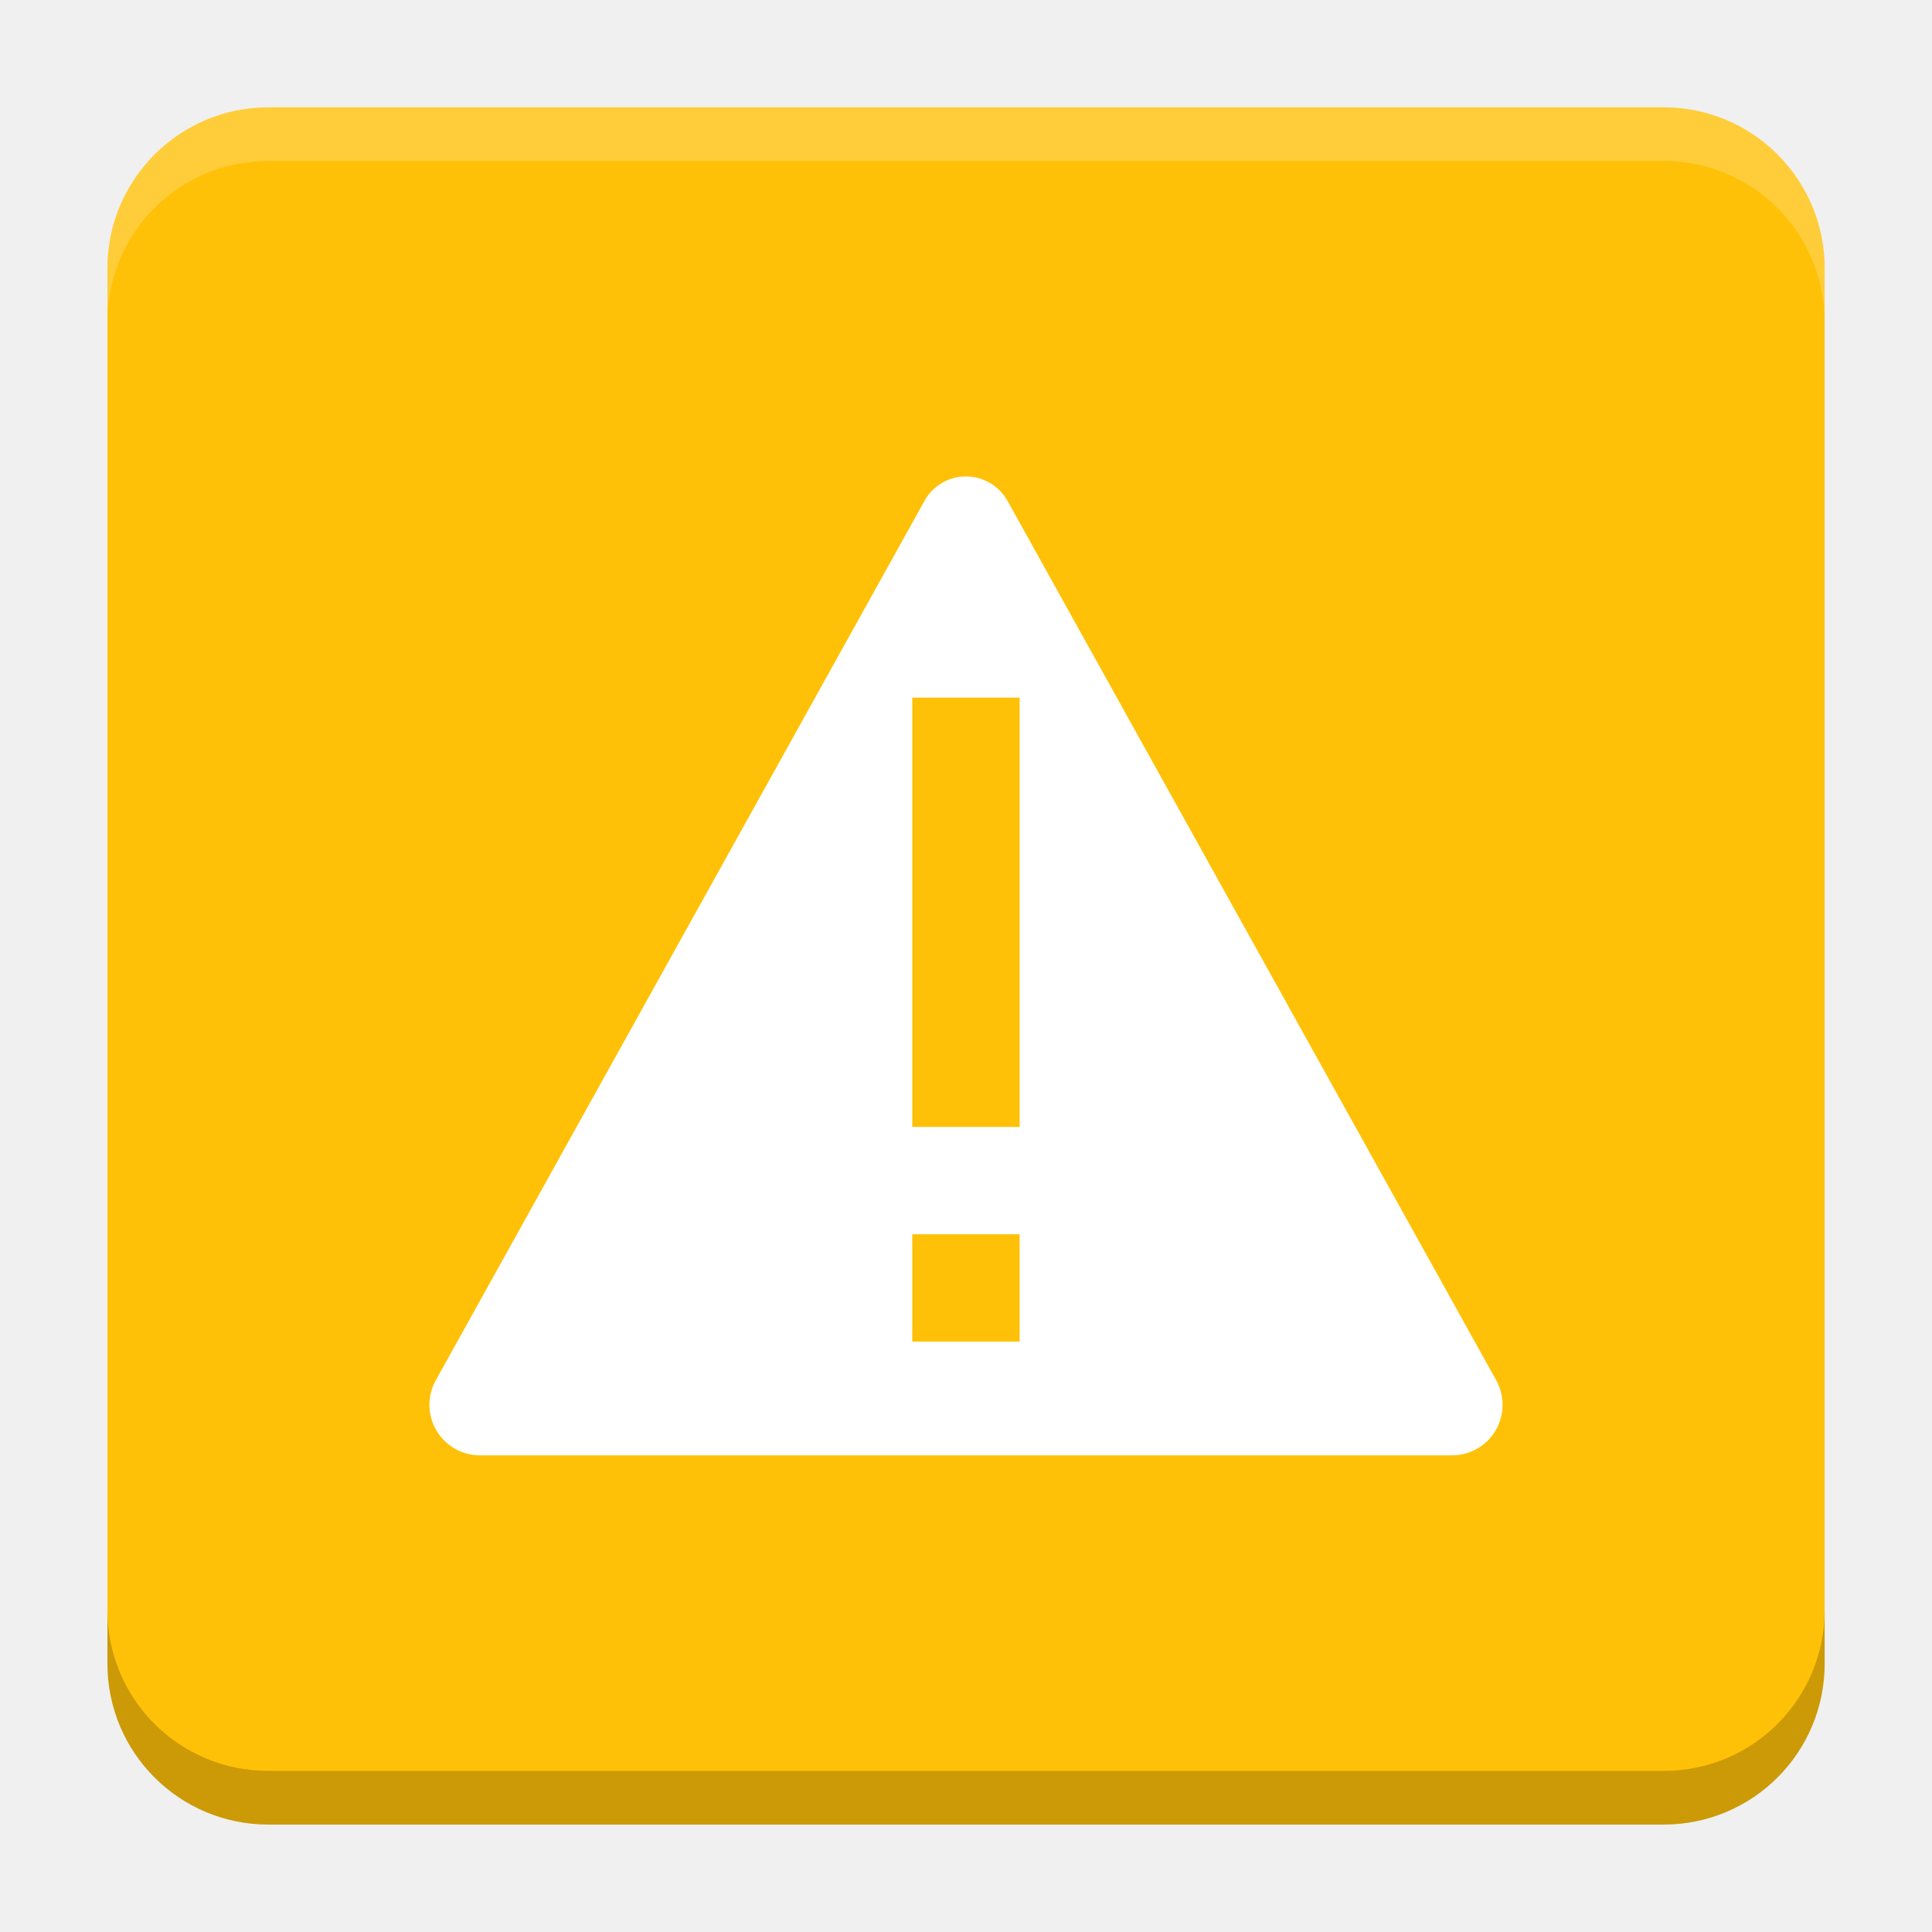
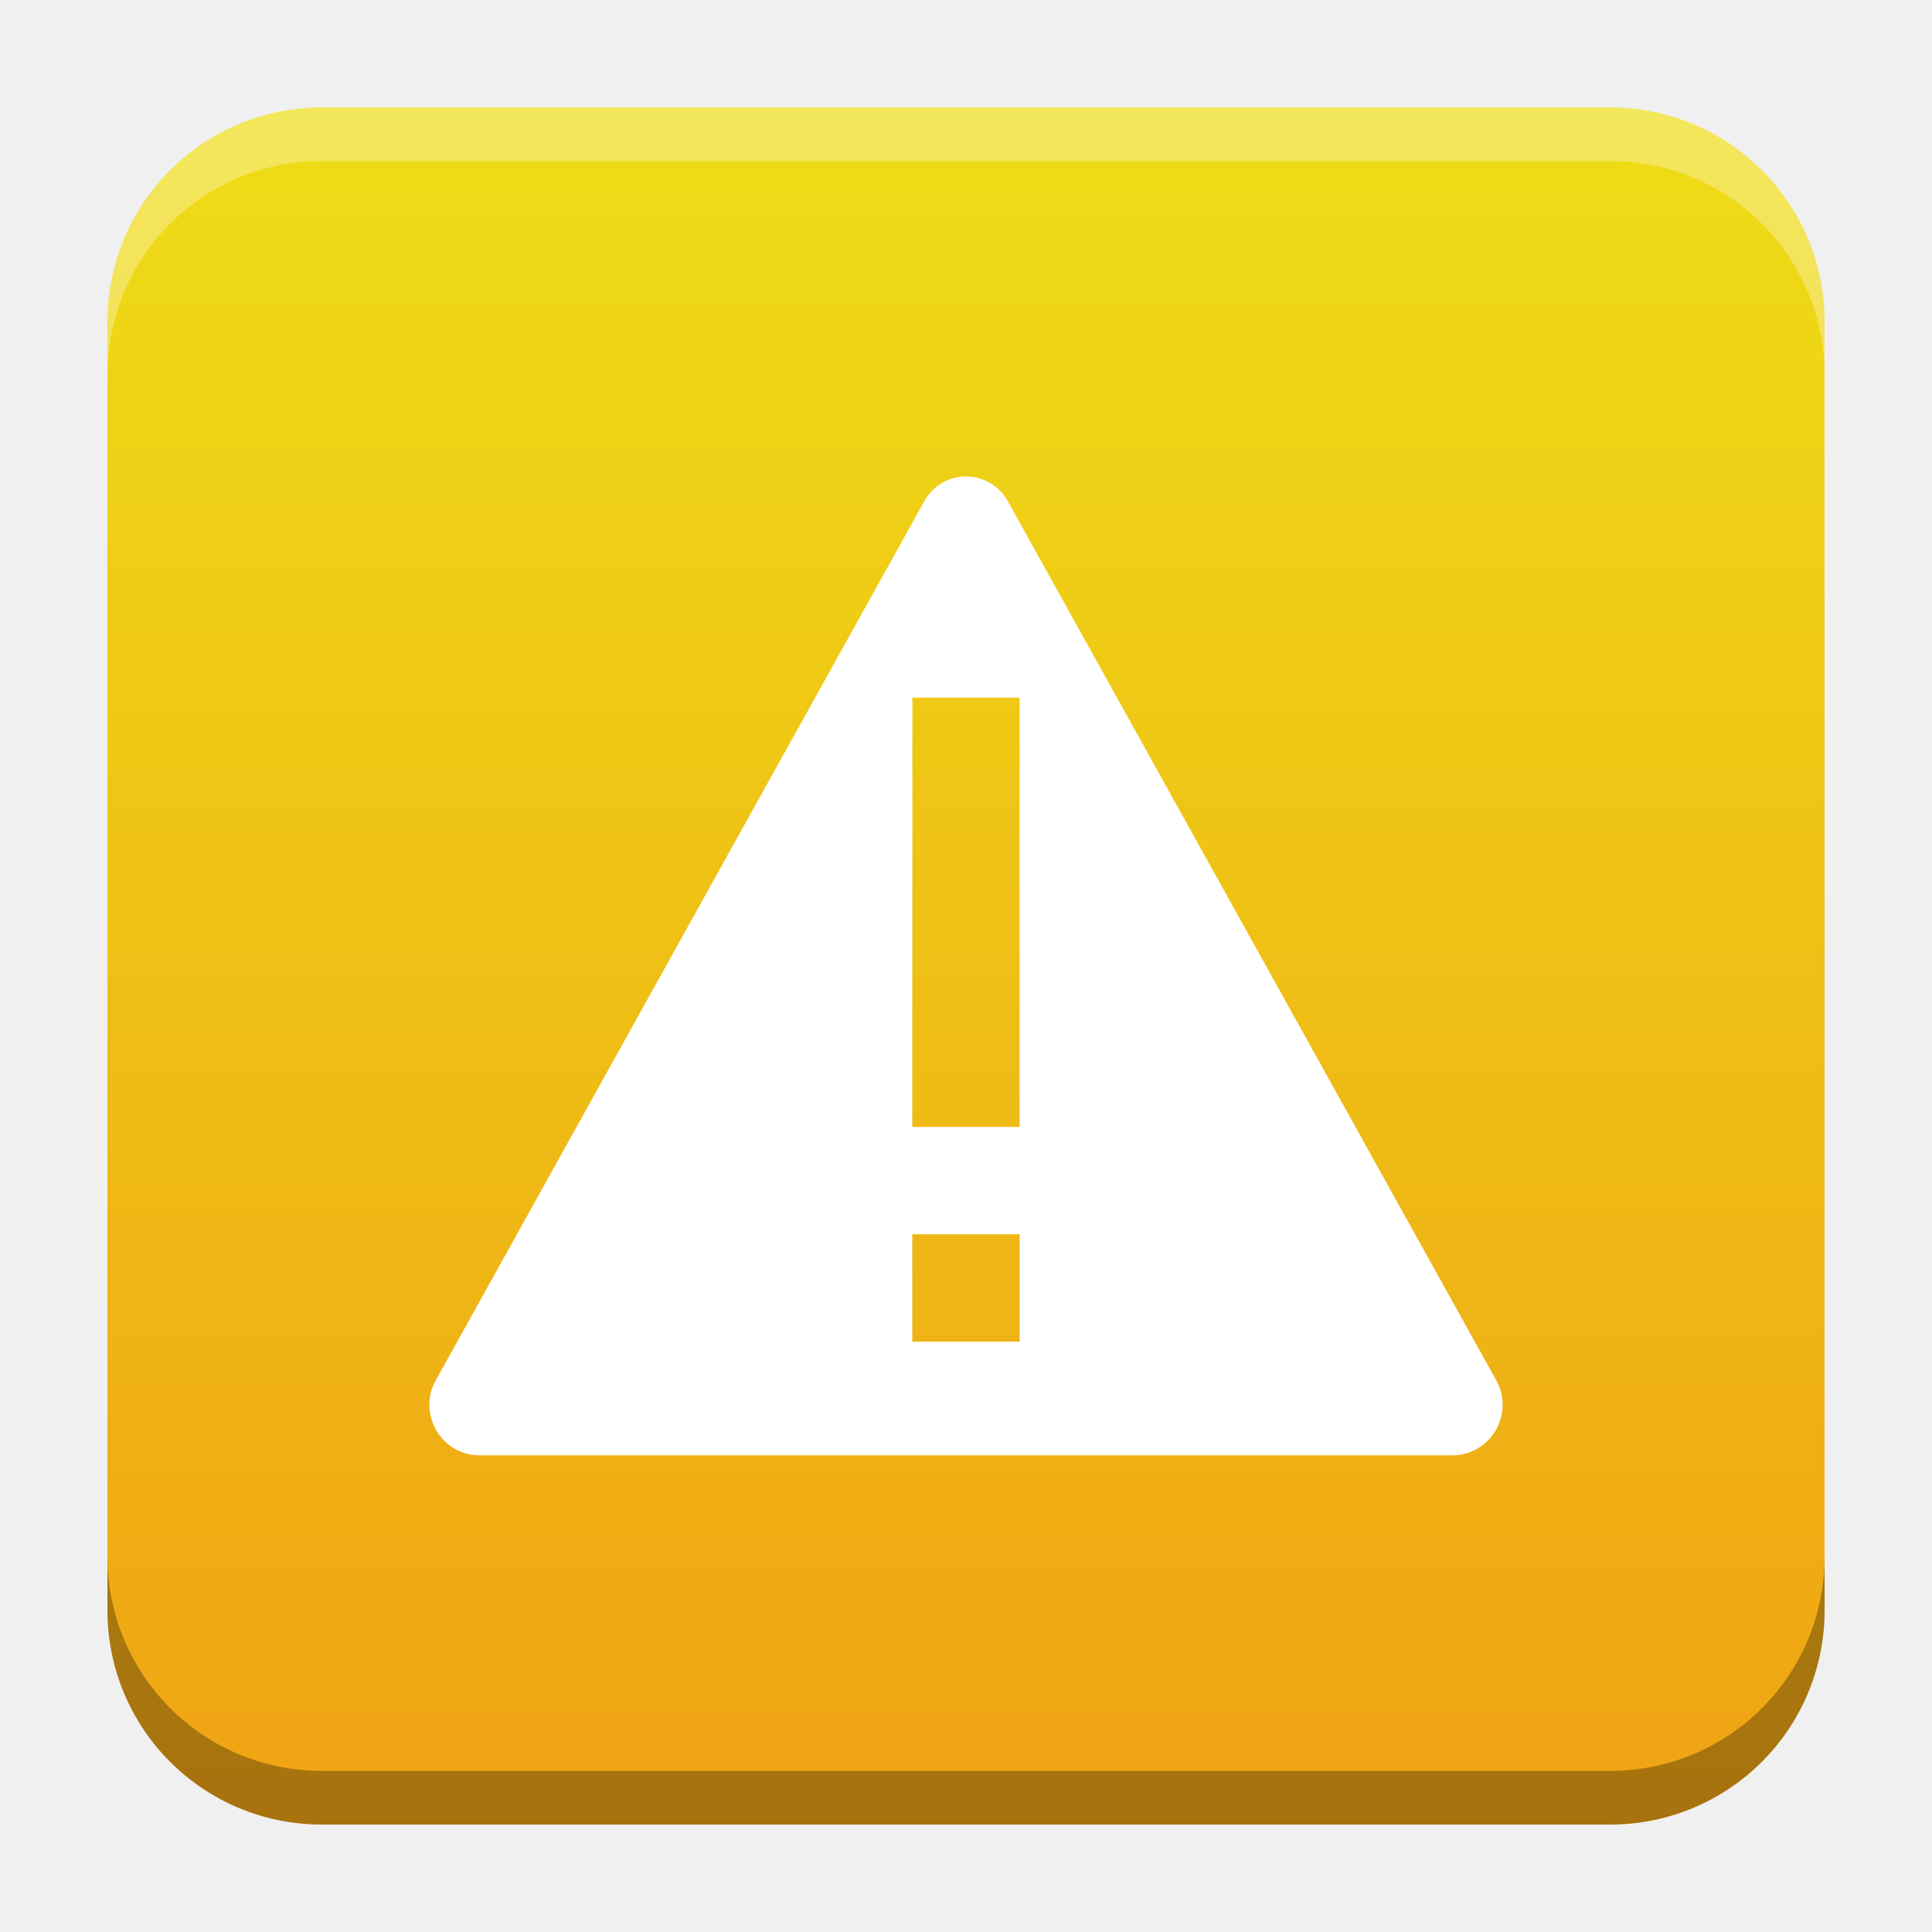
- <svg xmlns="http://www.w3.org/2000/svg" version="1.1" viewBox="0 0 18.001 18">
-   <g transform="translate(1.0008 -1092.8)">
-     <rect x="9.5745e-5" y="1093.8" width="16" height="16" rx="1.5" ry="1.5" fill="#ffc107" />
-     <path transform="translate(-1.0008 1092.8)" d="m2.5 1c-0.831 0-1.5 0.669-1.5 1.5v0.5c0-0.831 0.669-1.5 1.5-1.5h13c0.831 0 1.5 0.669 1.5 1.5v-0.5c0-0.831-0.669-1.5-1.5-1.5z" fill="#fff" opacity=".2" />
-     <path d="m14.5 1109.8c0.831 0 1.5-0.669 1.5-1.5v-0.5c0 0.831-0.669 1.5-1.5 1.5h-13c-0.831 0-1.5-0.669-1.5-1.5v0.5c0 0.831 0.669 1.5 1.5 1.5z" opacity=".2" />
+ <svg xmlns="http://www.w3.org/2000/svg" xmlns:xlink="http://www.w3.org/1999/xlink" width="18.001" height="18" id="svg2" version="1.1">
+   <defs id="defs4">
+     <linearGradient id="linearGradient22718">
+       <stop style="stop-color:#eedf16;stop-opacity:1" offset="0" id="stop22714" />
+       <stop style="stop-color:#f09f14;stop-opacity:1" offset="1" id="stop22716" />
+     </linearGradient>
+     <linearGradient id="linearGradient5306">
+       <stop style="stop-color:#ffffff;stop-opacity:0.099;" offset="0" id="stop5308" />
+       <stop style="stop-color:#ffffff;stop-opacity:0;" offset="1" id="stop5310" />
+     </linearGradient>
+     <linearGradient id="linearGradient5290">
+       <stop style="stop-color:#00ffff;stop-opacity:0.098;" offset="0" id="stop5292" />
+       <stop id="stop6740" offset="0.5" style="stop-color:#00ff7f;stop-opacity:0.047;" />
+       <stop style="stop-color:#00ff00;stop-opacity:0;" offset="1" id="stop5294" />
+     </linearGradient>
+     <linearGradient id="linearGradient5188">
+       <stop style="stop-color:#64b5f6;stop-opacity:0.247;" offset="0" id="stop5198" />
+       <stop style="stop-color:#64b5f6;stop-opacity:0;" offset="1" id="stop5192" />
+     </linearGradient>
+     <linearGradient id="linearGradient3975">
+       <stop style="stop-color:#ff5555;stop-opacity:1;" offset="0" id="stop3977" />
+     </linearGradient>
+     <linearGradient id="linearGradient3969">
+       <stop style="stop-color:#87cdde;stop-opacity:1;" offset="0" id="stop3971" />
+     </linearGradient>
+     <filter id="filter3945" x="0" y="6" width="1.2" style="color-interpolation-filters:sRGB">
+       <feDiffuseLighting id="feDiffuseLighting3947" lighting-color="#fdfdfd" surfaceScale="121.495" diffuseConstant="28.448" />
+     </filter>
+     <filter id="filter3979" style="color-interpolation-filters:sRGB">
+       <feFlood flood-opacity="0.2" flood-color="rgb(0,0,0)" result="flood" id="feFlood3981" />
+       <feComposite in="flood" in2="SourceGraphic" operator="in" result="composite1" id="feComposite3983" />
+       <feGaussianBlur stdDeviation="6" result="blur" id="feGaussianBlur3985" />
+       <feOffset dx="0" dy="6" result="offset" id="feOffset3987" />
+       <feComposite in="SourceGraphic" in2="offset" operator="over" result="fbSourceGraphic" id="feComposite3989" />
+       <feColorMatrix result="fbSourceGraphicAlpha" in="fbSourceGraphic" values="0 0 0 -1 0 0 0 0 -1 0 0 0 0 -1 0 0 0 0 1 0" id="feColorMatrix3991" />
+       <feFlood id="feFlood3993" flood-opacity="0.2" flood-color="rgb(0,0,0)" result="flood" in="fbSourceGraphic" />
+       <feComposite id="feComposite3995" in2="fbSourceGraphic" in="flood" operator="in" result="composite1" />
+       <feGaussianBlur id="feGaussianBlur3997" stdDeviation="6" result="blur" />
+       <feOffset id="feOffset3999" dx="0" dy="6" result="offset" />
+       <feComposite id="feComposite4001" in2="offset" in="fbSourceGraphic" operator="over" result="composite2" />
+     </filter>
+     <filter style="color-interpolation-filters:sRGB" id="filter3876">
+       <feFlood flood-opacity="0.2" flood-color="rgb(0,0,0)" result="flood" id="feFlood3878" />
+       <feComposite in="flood" in2="SourceGraphic" operator="in" result="composite1" id="feComposite3880" />
+       <feGaussianBlur stdDeviation="6" result="blur" id="feGaussianBlur3882" />
+       <feOffset dx="0" dy="6" result="offset" id="feOffset3884" />
+       <feComposite in="SourceGraphic" in2="offset" operator="over" result="fbSourceGraphic" id="feComposite3886" />
+       <feColorMatrix result="fbSourceGraphicAlpha" in="fbSourceGraphic" values="0 0 0 -1 0 0 0 0 -1 0 0 0 0 -1 0 0 0 0 1 0" id="feColorMatrix3888" />
+       <feFlood id="feFlood3890" flood-opacity="0.397" flood-color="rgb(0,0,0)" result="flood" in="fbSourceGraphic" />
+       <feComposite id="feComposite3892" in2="fbSourceGraphic" in="flood" operator="in" result="composite1" />
+       <feGaussianBlur id="feGaussianBlur3894" stdDeviation="19.2" result="blur" />
+       <feOffset id="feOffset3896" dx="0" dy="6" result="offset" />
+       <feComposite id="feComposite3898" in2="offset" in="fbSourceGraphic" operator="over" result="fbSourceGraphic" />
+       <feColorMatrix result="fbSourceGraphicAlpha" in="fbSourceGraphic" values="0 0 0 -1 0 0 0 0 -1 0 0 0 0 -1 0 0 0 0 1 0" id="feColorMatrix3900" />
+       <feFlood id="feFlood3902" flood-opacity="0.8" flood-color="rgb(0,0,0)" result="flood" in="fbSourceGraphic" />
+       <feComposite id="feComposite3904" in2="fbSourceGraphic" in="flood" operator="in" result="composite1" />
+       <feGaussianBlur id="feGaussianBlur3906" stdDeviation="19.2" result="blur" />
+       <feOffset id="feOffset3908" dx="0" dy="6" result="offset" />
+       <feComposite id="feComposite3910" in2="offset" in="fbSourceGraphic" operator="over" result="fbSourceGraphic" />
+       <feColorMatrix result="fbSourceGraphicAlpha" in="fbSourceGraphic" values="0 0 0 -1 0 0 0 0 -1 0 0 0 0 -1 0 0 0 0 1 0" id="feColorMatrix3912" />
+       <feFlood id="feFlood3914" flood-opacity="0.8" flood-color="rgb(0,0,0)" result="flood" in="fbSourceGraphic" />
+       <feComposite id="feComposite3916" in2="fbSourceGraphic" in="flood" operator="in" result="composite1" />
+       <feGaussianBlur id="feGaussianBlur3918" stdDeviation="26.1" result="blur" />
+       <feOffset id="feOffset3920" dx="0" dy="6" result="offset" />
+       <feComposite id="feComposite3922" in2="offset" in="fbSourceGraphic" operator="over" result="fbSourceGraphic" />
+       <feColorMatrix result="fbSourceGraphicAlpha" in="fbSourceGraphic" values="0 0 0 -1 0 0 0 0 -1 0 0 0 0 -1 0 0 0 0 1 0" id="feColorMatrix3924" />
+       <feFlood id="feFlood3926" flood-opacity="0.8" flood-color="rgb(0,0,0)" result="flood" in="fbSourceGraphic" />
+       <feComposite id="feComposite3928" in2="fbSourceGraphic" in="flood" operator="in" result="composite1" />
+       <feGaussianBlur id="feGaussianBlur3930" stdDeviation="35.7" result="blur" />
+       <feOffset id="feOffset3932" dx="0" dy="6" result="offset" />
+       <feComposite id="feComposite3934" in2="offset" in="fbSourceGraphic" operator="over" result="fbSourceGraphic" />
+       <feColorMatrix result="fbSourceGraphicAlpha" in="fbSourceGraphic" values="0 0 0 -1 0 0 0 0 -1 0 0 0 0 -1 0 0 0 0 1 0" id="feColorMatrix3936" />
+       <feFlood id="feFlood3938" flood-opacity="0.8" flood-color="rgb(0,0,0)" result="flood" in="fbSourceGraphic" />
+       <feComposite id="feComposite3940" in2="fbSourceGraphic" in="flood" operator="in" result="composite1" />
+       <feGaussianBlur id="feGaussianBlur3942" stdDeviation="6" result="blur" />
+       <feOffset id="feOffset3944" dx="0" dy="6" result="offset" />
+       <feComposite id="feComposite3946" in2="offset" in="fbSourceGraphic" operator="over" result="fbSourceGraphic" />
+       <feColorMatrix result="fbSourceGraphicAlpha" in="fbSourceGraphic" values="0 0 0 -1 0 0 0 0 -1 0 0 0 0 -1 0 0 0 0 1 0" id="feColorMatrix3948" />
+       <feFlood id="feFlood3950" flood-opacity="0.8" flood-color="rgb(0,0,0)" result="flood" in="fbSourceGraphic" />
+       <feComposite id="feComposite3952" in2="fbSourceGraphic" in="flood" operator="in" result="composite1" />
+       <feGaussianBlur id="feGaussianBlur3954" stdDeviation="21.7" result="blur" />
+       <feOffset id="feOffset3956" dx="0" dy="6" result="offset" />
+       <feComposite id="feComposite3958" in2="offset" in="fbSourceGraphic" operator="over" result="fbSourceGraphic" />
+       <feColorMatrix result="fbSourceGraphicAlpha" in="fbSourceGraphic" values="0 0 0 -1 0 0 0 0 -1 0 0 0 0 -1 0 0 0 0 1 0" id="feColorMatrix3960" />
+       <feFlood id="feFlood3962" flood-opacity="0.8" flood-color="rgb(0,0,0)" result="flood" in="fbSourceGraphic" />
+       <feComposite id="feComposite3964" in2="fbSourceGraphic" in="flood" operator="in" result="composite1" />
+       <feGaussianBlur id="feGaussianBlur3966" stdDeviation="21.7" result="blur" />
+       <feOffset id="feOffset3968" dx="0" dy="1.9" result="offset" />
+       <feComposite id="feComposite3970" in2="offset" in="fbSourceGraphic" operator="over" result="fbSourceGraphic" />
+       <feColorMatrix result="fbSourceGraphicAlpha" in="fbSourceGraphic" values="0 0 0 -1 0 0 0 0 -1 0 0 0 0 -1 0 0 0 0 1 0" id="feColorMatrix3972" />
+       <feFlood id="feFlood3974" flood-opacity="0.8" flood-color="rgb(0,0,0)" result="flood" in="fbSourceGraphic" />
+       <feComposite id="feComposite3976" in2="fbSourceGraphic" in="flood" operator="in" result="composite1" />
+       <feGaussianBlur id="feGaussianBlur3978" stdDeviation="21.7" result="blur" />
+       <feOffset id="feOffset3980" dx="3.6" dy="1.9" result="offset" />
+       <feComposite id="feComposite3982" in2="offset" in="fbSourceGraphic" operator="over" result="fbSourceGraphic" />
+       <feColorMatrix result="fbSourceGraphicAlpha" in="fbSourceGraphic" values="0 0 0 -1 0 0 0 0 -1 0 0 0 0 -1 0 0 0 0 1 0" id="feColorMatrix3984" />
+       <feFlood id="feFlood3986" flood-opacity="0.8" flood-color="rgb(0,0,0)" result="flood" in="fbSourceGraphic" />
+       <feComposite id="feComposite3988" in2="fbSourceGraphic" in="flood" operator="in" result="composite1" />
+       <feGaussianBlur id="feGaussianBlur3990" stdDeviation="21.7" result="blur" />
+       <feOffset id="feOffset3992" dx="9.6" dy="1.9" result="offset" />
+       <feComposite id="feComposite3994" in2="offset" in="fbSourceGraphic" operator="over" result="fbSourceGraphic" />
+       <feColorMatrix result="fbSourceGraphicAlpha" in="fbSourceGraphic" values="0 0 0 -1 0 0 0 0 -1 0 0 0 0 -1 0 0 0 0 1 0" id="feColorMatrix3996" />
+       <feFlood id="feFlood3998" flood-opacity="0.8" flood-color="rgb(0,0,0)" result="flood" in="fbSourceGraphic" />
+       <feComposite id="feComposite4000" in2="fbSourceGraphic" in="flood" operator="in" result="composite1" />
+       <feGaussianBlur id="feGaussianBlur4002" stdDeviation="21.7" result="blur" />
+       <feOffset id="feOffset4004" dx="1.2" dy="1.9" result="offset" />
+       <feComposite id="feComposite4006" in2="offset" in="fbSourceGraphic" operator="over" result="fbSourceGraphic" />
+       <feColorMatrix result="fbSourceGraphicAlpha" in="fbSourceGraphic" values="0 0 0 -1 0 0 0 0 -1 0 0 0 0 -1 0 0 0 0 1 0" id="feColorMatrix4008" />
+       <feFlood id="feFlood4010" flood-opacity="0.8" flood-color="rgb(0,0,0)" result="flood" in="fbSourceGraphic" />
+       <feComposite id="feComposite4012" in2="fbSourceGraphic" in="flood" operator="in" result="composite1" />
+       <feGaussianBlur id="feGaussianBlur4014" stdDeviation="21.7" result="blur" />
+       <feOffset id="feOffset4016" dx="-1.4" dy="1.9" result="offset" />
+       <feComposite id="feComposite4018" in2="offset" in="fbSourceGraphic" operator="over" result="fbSourceGraphic" />
+       <feColorMatrix result="fbSourceGraphicAlpha" in="fbSourceGraphic" values="0 0 0 -1 0 0 0 0 -1 0 0 0 0 -1 0 0 0 0 1 0" id="feColorMatrix4020" />
+       <feFlood id="feFlood4022" flood-opacity="0.8" flood-color="rgb(0,0,0)" result="flood" in="fbSourceGraphic" />
+       <feComposite id="feComposite4024" in2="fbSourceGraphic" in="flood" operator="in" result="composite1" />
+       <feGaussianBlur id="feGaussianBlur4026" stdDeviation="21.7" result="blur" />
+       <feOffset id="feOffset4028" dx="0.3" dy="1.9" result="offset" />
+       <feComposite id="feComposite4030" in2="offset" in="fbSourceGraphic" operator="over" result="fbSourceGraphic" />
+       <feColorMatrix result="fbSourceGraphicAlpha" in="fbSourceGraphic" values="0 0 0 -1 0 0 0 0 -1 0 0 0 0 -1 0 0 0 0 1 0" id="feColorMatrix4032" />
+       <feFlood id="feFlood4034" flood-opacity="0.8" flood-color="rgb(0,0,0)" result="flood" in="fbSourceGraphic" />
+       <feComposite id="feComposite4036" in2="fbSourceGraphic" in="flood" operator="in" result="composite1" />
+       <feGaussianBlur id="feGaussianBlur4038" stdDeviation="21.7" result="blur" />
+       <feOffset id="feOffset4040" dx="-8.04912e-16" dy="1.9" result="offset" />
+       <feComposite id="feComposite4042" in2="offset" in="fbSourceGraphic" operator="over" result="fbSourceGraphic" />
+       <feColorMatrix result="fbSourceGraphicAlpha" in="fbSourceGraphic" values="0 0 0 -1 0 0 0 0 -1 0 0 0 0 -1 0 0 0 0 1 0" id="feColorMatrix4044" />
+       <feFlood id="feFlood4046" flood-opacity="0.8" flood-color="rgb(0,0,0)" result="flood" in="fbSourceGraphic" />
+       <feComposite id="feComposite4048" in2="fbSourceGraphic" in="flood" operator="in" result="composite1" />
+       <feGaussianBlur id="feGaussianBlur4050" stdDeviation="21.7" result="blur" />
+       <feOffset id="feOffset4052" dx="-8.04912e-16" dy="3.6" result="offset" />
+       <feComposite id="feComposite4054" in2="offset" in="fbSourceGraphic" operator="over" result="fbSourceGraphic" />
+       <feColorMatrix result="fbSourceGraphicAlpha" in="fbSourceGraphic" values="0 0 0 -1 0 0 0 0 -1 0 0 0 0 -1 0 0 0 0 1 0" id="feColorMatrix4056" />
+       <feFlood id="feFlood4058" flood-opacity="0.8" flood-color="rgb(0,0,0)" result="flood" in="fbSourceGraphic" />
+       <feComposite id="feComposite4060" in2="fbSourceGraphic" in="flood" operator="in" result="composite1" />
+       <feGaussianBlur id="feGaussianBlur4062" stdDeviation="6" result="blur" />
+       <feOffset id="feOffset4064" dx="-8.04912e-16" dy="3.6" result="offset" />
+       <feComposite id="feComposite4066" in2="offset" in="fbSourceGraphic" operator="over" result="fbSourceGraphic" />
+       <feColorMatrix result="fbSourceGraphicAlpha" in="fbSourceGraphic" values="0 0 0 -1 0 0 0 0 -1 0 0 0 0 -1 0 0 0 0 1 0" id="feColorMatrix4080" />
+       <feFlood id="feFlood4082" flood-opacity="0.8" flood-color="rgb(0,0,0)" result="flood" in="fbSourceGraphic" />
+       <feComposite id="feComposite4084" in2="fbSourceGraphic" in="flood" operator="in" result="composite1" />
+       <feGaussianBlur id="feGaussianBlur4086" stdDeviation="6" result="blur" />
+       <feOffset id="feOffset4088" dx="-8.04912e-16" dy="3.6" result="offset" />
+       <feComposite id="feComposite4090" in2="offset" in="fbSourceGraphic" operator="over" result="fbSourceGraphic" />
+       <feColorMatrix result="fbSourceGraphicAlpha" in="fbSourceGraphic" values="0 0 0 -1 0 0 0 0 -1 0 0 0 0 -1 0 0 0 0 1 0" id="feColorMatrix4092" />
+       <feFlood id="feFlood4094" flood-opacity="0.8" flood-color="rgb(0,0,0)" result="flood" in="fbSourceGraphic" />
+       <feComposite id="feComposite4096" in2="fbSourceGraphic" in="flood" operator="in" result="composite1" />
+       <feGaussianBlur id="feGaussianBlur4098" stdDeviation="6" result="blur" />
+       <feOffset id="feOffset4100" dx="-8.04912e-16" dy="7.7" result="offset" />
+       <feComposite id="feComposite4102" in2="offset" in="fbSourceGraphic" operator="over" result="fbSourceGraphic" />
+       <feColorMatrix result="fbSourceGraphicAlpha" in="fbSourceGraphic" values="0 0 0 -1 0 0 0 0 -1 0 0 0 0 -1 0 0 0 0 1 0" id="feColorMatrix4104" />
+       <feFlood id="feFlood4106" flood-opacity="0.8" flood-color="rgb(0,0,0)" result="flood" in="fbSourceGraphic" />
+       <feComposite id="feComposite4108" in2="fbSourceGraphic" in="flood" operator="in" result="composite1" />
+       <feGaussianBlur id="feGaussianBlur4110" stdDeviation="6" result="blur" />
+       <feOffset id="feOffset4112" dx="-8.04912e-16" dy="11.6" result="offset" />
+       <feComposite id="feComposite4114" in2="offset" in="fbSourceGraphic" operator="over" result="fbSourceGraphic" />
+       <feColorMatrix result="fbSourceGraphicAlpha" in="fbSourceGraphic" values="0 0 0 -1 0 0 0 0 -1 0 0 0 0 -1 0 0 0 0 1 0" id="feColorMatrix4116" />
+       <feFlood id="feFlood4118" flood-opacity="0.5" flood-color="rgb(0,0,0)" result="flood" in="fbSourceGraphic" />
+       <feComposite id="feComposite4120" in2="fbSourceGraphic" in="flood" operator="in" result="composite1" />
+       <feGaussianBlur id="feGaussianBlur4122" stdDeviation="6" result="blur" />
+       <feOffset id="feOffset4124" dx="-8.04912e-16" dy="11.6" result="offset" />
+       <feComposite id="feComposite4126" in2="offset" in="fbSourceGraphic" operator="over" result="fbSourceGraphic" />
+       <feColorMatrix result="fbSourceGraphicAlpha" in="fbSourceGraphic" values="0 0 0 -1 0 0 0 0 -1 0 0 0 0 -1 0 0 0 0 1 0" id="feColorMatrix4128" />
+       <feFlood id="feFlood4130" flood-opacity="0.3" flood-color="rgb(0,0,0)" result="flood" in="fbSourceGraphic" />
+       <feComposite id="feComposite4132" in2="fbSourceGraphic" in="flood" operator="in" result="composite1" />
+       <feGaussianBlur id="feGaussianBlur4134" stdDeviation="6" result="blur" />
+       <feOffset id="feOffset4136" dx="-8.04912e-16" dy="11.6" result="offset" />
+       <feComposite id="feComposite4138" in2="offset" in="fbSourceGraphic" operator="over" result="fbSourceGraphic" />
+       <feColorMatrix result="fbSourceGraphicAlpha" in="fbSourceGraphic" values="0 0 0 -1 0 0 0 0 -1 0 0 0 0 -1 0 0 0 0 1 0" id="feColorMatrix4140" />
+       <feFlood id="feFlood4142" flood-opacity="0.2" flood-color="rgb(0,0,0)" result="flood" in="fbSourceGraphic" />
+       <feComposite id="feComposite4144" in2="fbSourceGraphic" in="flood" operator="in" result="composite1" />
+       <feGaussianBlur id="feGaussianBlur4146" stdDeviation="6" result="blur" />
+       <feOffset id="feOffset4148" dx="-8.04912e-16" dy="11.6" result="offset" />
+       <feComposite id="feComposite4150" in2="offset" in="fbSourceGraphic" operator="over" result="fbSourceGraphic" />
+       <feColorMatrix result="fbSourceGraphicAlpha" in="fbSourceGraphic" values="0 0 0 -1 0 0 0 0 -1 0 0 0 0 -1 0 0 0 0 1 0" id="feColorMatrix4152" />
+       <feFlood id="feFlood4154" flood-opacity="0.2" flood-color="rgb(0,0,0)" result="flood" in="fbSourceGraphic" />
+       <feComposite id="feComposite4156" in2="fbSourceGraphic" in="flood" operator="in" result="composite1" />
+       <feGaussianBlur id="feGaussianBlur4158" stdDeviation="6" result="blur" />
+       <feOffset id="feOffset4160" dx="-8.04912e-16" dy="11.6" result="offset" />
+       <feComposite id="feComposite4162" in2="offset" in="fbSourceGraphic" operator="over" result="fbSourceGraphic" />
+       <feColorMatrix result="fbSourceGraphicAlpha" in="fbSourceGraphic" values="0 0 0 -1 0 0 0 0 -1 0 0 0 0 -1 0 0 0 0 1 0" id="feColorMatrix4164" />
+       <feFlood id="feFlood4166" flood-opacity="0.2" flood-color="rgb(0,0,0)" result="flood" in="fbSourceGraphic" />
+       <feComposite id="feComposite4168" in2="fbSourceGraphic" in="flood" operator="in" result="composite1" />
+       <feGaussianBlur id="feGaussianBlur4170" stdDeviation="6" result="blur" />
+       <feOffset id="feOffset4172" dx="-8.04912e-16" dy="6" result="offset" />
+       <feComposite id="feComposite4174" in2="offset" in="fbSourceGraphic" operator="over" result="composite2" />
+     </filter>
+     <filter id="filter4522" style="color-interpolation-filters:sRGB">
+       <feGaussianBlur stdDeviation="3" id="feGaussianBlur4524" />
+       <feColorMatrix result="fbSourceGraphic" values="1 0 0 0 0 0 1 0 0 0 0 0 1 0 0 0 0 0 6 -2.5 " id="feColorMatrix4526" />
+     </filter>
+     <filter id="filter4576" style="color-interpolation-filters:sRGB">
+       <feGaussianBlur stdDeviation="3" id="feGaussianBlur4578" />
+       <feColorMatrix result="fbSourceGraphic" values="1 0 0 0 0 0 1 0 0 0 0 0 1 0 0 0 0 0 6 -2.5 " id="feColorMatrix4580" />
+     </filter>
+     <filter id="filter4576-0" style="color-interpolation-filters:sRGB">
+       <feGaussianBlur stdDeviation="3" id="feGaussianBlur4578-8" />
+       <feColorMatrix result="fbSourceGraphic" values="1 0 0 0 0 0 1 0 0 0 0 0 1 0 0 0 0 0 6 -2.5 " id="feColorMatrix4580-0" />
+     </filter>
+     <filter id="filter4576-0-0" style="color-interpolation-filters:sRGB">
+       <feGaussianBlur stdDeviation="3" id="feGaussianBlur4578-8-5" />
+       <feColorMatrix result="fbSourceGraphic" values="1 0 0 0 0 0 1 0 0 0 0 0 1 0 0 0 0 0 6 -2.5 " id="feColorMatrix4580-0-2" />
+     </filter>
+     <filter id="filter4576-0-0-4" style="color-interpolation-filters:sRGB">
+       <feGaussianBlur stdDeviation="3" id="feGaussianBlur4578-8-5-2" />
+       <feColorMatrix result="fbSourceGraphic" values="1 0 0 0 0 0 1 0 0 0 0 0 1 0 0 0 0 0 6 -2.5 " id="feColorMatrix4580-0-2-7" />
+     </filter>
+     <radialGradient xlink:href="#linearGradient5306" id="radialGradient5296" cx="9" cy="1032.112" fx="9" fy="1032.112" r="10.125" gradientUnits="userSpaceOnUse" gradientTransform="matrix(1.944444,0,0,1.944447,-13.5625,-977.5881)" />
+     <linearGradient xlink:href="#linearGradient5306" id="linearGradient5312" x1="-15.75" y1="1029.3" x2="23.625" y2="1029.3" gradientUnits="userSpaceOnUse" />
+     <linearGradient id="linearGradient3783-1">
+       <stop id="stop3785-2" offset="0" style="stop-color:#1e94d3;stop-opacity:1;" />
+       <stop style="stop-color:#1e94d3;stop-opacity:1;" offset="1" id="stop3803-6" />
+     </linearGradient>
+     <linearGradient gradientUnits="userSpaceOnUse" y2="50" x2="30" y1="90" x1="-10" id="linearGradient3827-7" xlink:href="#linearGradient3783-1" />
+     <linearGradient gradientUnits="userSpaceOnUse" y2="50" x2="30" y1="90" x1="-10" id="linearGradient3827" xlink:href="#linearGradient3783" />
+     <linearGradient id="linearGradient3783">
+       <stop id="stop3785" offset="0" style="stop-color:#1e94d3;stop-opacity:1;" />
+       <stop style="stop-color:#1e94d3;stop-opacity:1;" offset="1" id="stop3803" />
+     </linearGradient>
+     <linearGradient id="linearGradient3821">
+       <stop id="stop3823" offset="0" style="stop-color:#37aee2;stop-opacity:1;" />
+       <stop id="stop3825" offset="1" style="stop-color:#1e96c8;stop-opacity:1;" />
+     </linearGradient>
+     <linearGradient id="linearGradient3829">
+       <stop style="stop-color:#1f96d4;stop-opacity:1;" offset="0" id="stop3831" />
+       <stop style="stop-color:#37aee2;stop-opacity:1;" offset="1" id="stop3833" />
+     </linearGradient>
+     <linearGradient id="linearGradient3877">
+       <stop id="stop3879" offset="0" style="stop-color:#eff7fc;stop-opacity:1;" />
+       <stop id="stop3881" offset="1" style="stop-color:#ffffff;stop-opacity:1;" />
+     </linearGradient>
+     <linearGradient id="linearGradient3689">
+       <stop id="stop3691" offset="0" style="stop-color:#f68000;stop-opacity:1;" />
+       <stop id="stop3693" offset="1" style="stop-color:#fd9800;stop-opacity:1;" />
+     </linearGradient>
+     <linearGradient id="linearGradient3675">
+       <stop id="stop3677" offset="0" style="stop-color:#ffb900;stop-opacity:1;" />
+       <stop id="stop3679" offset="1" style="stop-color:#ffd76b;stop-opacity:1;" />
+     </linearGradient>
+     <linearGradient y2="463.262" x2="412.23" y1="461.921" x1="-113.893" gradientUnits="userSpaceOnUse" id="linearGradient3840" xlink:href="#linearGradient3675" />
+     <linearGradient id="linearGradient3634">
+       <stop style="stop-color:#7a8288;stop-opacity:1;" offset="0" id="stop3636" />
+       <stop id="stop3638" offset="0.076" style="stop-color:#9fa3a7;stop-opacity:1;" />
+       <stop style="stop-color:#7d858b;stop-opacity:1;" offset="1" id="stop3640" />
+     </linearGradient>
+     <linearGradient y2="12.703" x2="151.346" y1="-0.642" x1="107.209" gradientTransform="matrix(0.2822222,0,0,0.2822222,-0.1398399,-0.01181449)" gradientUnits="userSpaceOnUse" id="linearGradient3838" xlink:href="#linearGradient3634" />
+     <linearGradient id="linearGradient3712">
+       <stop id="stop3714" offset="0" style="stop-color:#a1abb2;stop-opacity:1;" />
+       <stop style="stop-color:#eaeced;stop-opacity:1;" offset="0.148" id="stop3720" />
+       <stop id="stop3716" offset="1" style="stop-color:#c6ccd0;stop-opacity:1;" />
+     </linearGradient>
+     <linearGradient y2="27.389" x2="164.759" y1="12.641" x1="104.886" gradientUnits="userSpaceOnUse" id="linearGradient3836" xlink:href="#linearGradient3712" />
+     <linearGradient id="linearGradient3702">
+       <stop id="stop3704" offset="0" style="stop-color:#7a8288;stop-opacity:1;" />
+       <stop style="stop-color:#9fa3a7;stop-opacity:1;" offset="0.529" id="stop3710" />
+       <stop id="stop3706" offset="1" style="stop-color:#7d858b;stop-opacity:1;" />
+     </linearGradient>
+     <linearGradient y2="268.415" x2="334.031" y1="252.484" x1="18.875" gradientUnits="userSpaceOnUse" id="linearGradient3834" xlink:href="#linearGradient3702" />
+     <linearGradient id="linearGradient3626">
+       <stop style="stop-color:#a1abb2;stop-opacity:1;" offset="0" id="stop3628" />
+       <stop id="stop3630" offset="0.083" style="stop-color:#eaeced;stop-opacity:1;" />
+       <stop style="stop-color:#c6ccd0;stop-opacity:1;" offset="1" id="stop3632" />
+     </linearGradient>
+     <linearGradient y2="290.7" x2="278.432" y1="228.6" x1="44.104" gradientUnits="userSpaceOnUse" id="linearGradient3832" xlink:href="#linearGradient3626" />
+     <linearGradient id="linearGradient3646">
+       <stop id="stop3648" offset="0" style="stop-color:#f48200;stop-opacity:0;" />
+       <stop style="stop-color:#f48200;stop-opacity:0.728;" offset="0.589" id="stop3654" />
+       <stop id="stop3658" offset="0.816" style="stop-color:#cc5f00;stop-opacity:1;" />
+       <stop id="stop3650" offset="1" style="stop-color:#a43d00;stop-opacity:1;" />
+     </linearGradient>
+     <linearGradient y2="55.356" x2="261.622" y1="70.105" x1="115.202" gradientUnits="userSpaceOnUse" id="linearGradient3830" xlink:href="#linearGradient3646" />
+     <linearGradient id="linearGradient3668">
+       <stop style="stop-color:#9b4400;stop-opacity:1;" offset="0" id="stop3670" />
+       <stop style="stop-color:#e56300;stop-opacity:1;" offset="1" id="stop3672" />
+     </linearGradient>
+     <linearGradient y2="108.988" x2="93.522" y1="102.284" x1="64.751" gradientUnits="userSpaceOnUse" id="linearGradient3828" xlink:href="#linearGradient3668" />
+     <linearGradient id="linearGradient3649">
+       <stop id="stop3651" offset="0" style="stop-color:#e26400;stop-opacity:1;" />
+       <stop id="stop3653" offset="1" style="stop-color:#ffb900;stop-opacity:1;" />
+     </linearGradient>
+     <linearGradient y2="125.316" x2="44.376" y1="100.342" x1="40.775" gradientTransform="matrix(1,0,0,1.020233,0,-1.423461)" gradientUnits="userSpaceOnUse" id="linearGradient3826" xlink:href="#linearGradient3649" />
+     <linearGradient id="linearGradient3689-2">
+       <stop id="stop3691-2" offset="0" style="stop-color:#f68000;stop-opacity:1;" />
+       <stop id="stop3693-3" offset="1" style="stop-color:#fd9800;stop-opacity:1;" />
+     </linearGradient>
+     <linearGradient id="linearGradient3675-8">
+       <stop id="stop3677-4" offset="0" style="stop-color:#ffb900;stop-opacity:1;" />
+       <stop id="stop3679-7" offset="1" style="stop-color:#ffd76b;stop-opacity:1;" />
+     </linearGradient>
+     <linearGradient y2="463.262" x2="412.23" y1="461.921" x1="-113.893" gradientUnits="userSpaceOnUse" id="linearGradient3840-4" xlink:href="#linearGradient3675-8" />
+     <linearGradient id="linearGradient3634-7">
+       <stop style="stop-color:#7a8288;stop-opacity:1;" offset="0" id="stop3636-4" />
+       <stop id="stop3638-6" offset="0.076" style="stop-color:#9fa3a7;stop-opacity:1;" />
+       <stop style="stop-color:#7d858b;stop-opacity:1;" offset="1" id="stop3640-9" />
+     </linearGradient>
+     <linearGradient y2="12.703" x2="151.346" y1="-0.642" x1="107.209" gradientTransform="matrix(0.2822222,0,0,0.2822222,-0.1398399,-0.01181449)" gradientUnits="userSpaceOnUse" id="linearGradient3838-1" xlink:href="#linearGradient3634-7" />
+     <linearGradient id="linearGradient3712-7">
+       <stop id="stop3714-7" offset="0" style="stop-color:#a1abb2;stop-opacity:1;" />
+       <stop style="stop-color:#eaeced;stop-opacity:1;" offset="0.148" id="stop3720-2" />
+       <stop id="stop3716-3" offset="1" style="stop-color:#c6ccd0;stop-opacity:1;" />
+     </linearGradient>
+     <linearGradient y2="27.389" x2="164.759" y1="12.641" x1="104.886" gradientUnits="userSpaceOnUse" id="linearGradient3836-7" xlink:href="#linearGradient3712-7" />
+     <linearGradient id="linearGradient3702-3">
+       <stop id="stop3704-5" offset="0" style="stop-color:#7a8288;stop-opacity:1;" />
+       <stop style="stop-color:#9fa3a7;stop-opacity:1;" offset="0.529" id="stop3710-4" />
+       <stop id="stop3706-4" offset="1" style="stop-color:#7d858b;stop-opacity:1;" />
+     </linearGradient>
+     <linearGradient y2="268.415" x2="334.031" y1="252.484" x1="18.875" gradientUnits="userSpaceOnUse" id="linearGradient3834-9" xlink:href="#linearGradient3702-3" />
+     <linearGradient id="linearGradient3626-6">
+       <stop style="stop-color:#a1abb2;stop-opacity:1;" offset="0" id="stop3628-0" />
+       <stop id="stop3630-5" offset="0.083" style="stop-color:#eaeced;stop-opacity:1;" />
+       <stop style="stop-color:#c6ccd0;stop-opacity:1;" offset="1" id="stop3632-7" />
+     </linearGradient>
+     <linearGradient y2="290.7" x2="278.432" y1="228.6" x1="44.104" gradientUnits="userSpaceOnUse" id="linearGradient3832-3" xlink:href="#linearGradient3626-6" />
+     <linearGradient id="linearGradient3646-6">
+       <stop id="stop3648-6" offset="0" style="stop-color:#f48200;stop-opacity:0;" />
+       <stop style="stop-color:#f48200;stop-opacity:0.728;" offset="0.589" id="stop3654-6" />
+       <stop id="stop3658-4" offset="0.816" style="stop-color:#cc5f00;stop-opacity:1;" />
+       <stop id="stop3650-0" offset="1" style="stop-color:#a43d00;stop-opacity:1;" />
+     </linearGradient>
+     <linearGradient y2="55.356" x2="261.622" y1="70.105" x1="115.202" gradientUnits="userSpaceOnUse" id="linearGradient3830-6" xlink:href="#linearGradient3646-6" />
+     <linearGradient id="linearGradient3668-5">
+       <stop style="stop-color:#9b4400;stop-opacity:1;" offset="0" id="stop3670-3" />
+       <stop style="stop-color:#e56300;stop-opacity:1;" offset="1" id="stop3672-2" />
+     </linearGradient>
+     <linearGradient y2="108.988" x2="93.522" y1="102.284" x1="64.751" gradientUnits="userSpaceOnUse" id="linearGradient3828-1" xlink:href="#linearGradient3668-5" />
+     <linearGradient id="linearGradient3649-3">
+       <stop id="stop3651-9" offset="0" style="stop-color:#e26400;stop-opacity:1;" />
+       <stop id="stop3653-7" offset="1" style="stop-color:#ffb900;stop-opacity:1;" />
+     </linearGradient>
+     <linearGradient y2="125.316" x2="44.376" y1="100.342" x1="40.775" gradientTransform="matrix(1,0,0,1.020233,0,-1.423461)" gradientUnits="userSpaceOnUse" id="linearGradient3826-1" xlink:href="#linearGradient3649-3" />
+     <linearGradient id="linearGradient2460" y2="44.984" gradientUnits="userSpaceOnUse" x2="19.36" y1="21.031" x1="19.245">
+       <stop id="stop3602" style="stop-color:#fafafa;stop-opacity:1;" offset="0" />
+       <stop id="stop3604" style="stop-color:#f0f0f0;stop-opacity:1;" offset="1" />
+     </linearGradient>
+     <linearGradient xlink:href="#linearGradient2460" id="linearGradient3157" gradientUnits="userSpaceOnUse" gradientTransform="matrix(12.10256,0,0,12.10256,-34.46825,-46.18711)" x1="18.93" y1="6.295" x2="19.36" y2="36.644" />
+     <linearGradient id="linearGradient5479-2">
+       <stop id="stop5481-7" offset="0" style="stop-color:#be5300;stop-opacity:1;" />
+       <stop style="stop-color:#f07300;stop-opacity:1" offset="0.763" id="stop5483-4" />
+       <stop id="stop5485-2" offset="1" style="stop-color:#e67700;stop-opacity:1;" />
+     </linearGradient>
+     <linearGradient y2="134.644" x2="128.507" y1="101.118" x1="4.11" gradientTransform="matrix(1.235159,0,0,1.235159,262.2571,326.9873)" gradientUnits="userSpaceOnUse" id="linearGradient3900" xlink:href="#linearGradient5479-2" />
+     <linearGradient id="linearGradient5479-6">
+       <stop style="stop-color:#be5300;stop-opacity:1;" offset="0" id="stop5481-6" />
+       <stop id="stop5483-0" offset="0.763" style="stop-color:#f07300;stop-opacity:1" />
+       <stop style="stop-color:#e67700;stop-opacity:1;" offset="1" id="stop5485-5" />
+     </linearGradient>
+     <linearGradient xlink:href="#linearGradient5479-6" id="linearGradient5467-1" gradientUnits="userSpaceOnUse" gradientTransform="matrix(1.235159,0,0,1.235159,262.2571,326.9873)" x1="4.11" y1="101.118" x2="128.507" y2="134.644" />
+     <linearGradient id="linearGradient5447">
+       <stop id="stop5451" offset="0" style="stop-color:#e66e00;stop-opacity:1;" />
+       <stop style="stop-color:#e67700;stop-opacity:1;" offset="1" id="stop5453" />
+     </linearGradient>
+     <linearGradient id="linearGradient5479">
+       <stop style="stop-color:#be5300;stop-opacity:1;" offset="0" id="stop5481" />
+       <stop id="stop5483" offset="0.763" style="stop-color:#f07300;stop-opacity:1" />
+       <stop style="stop-color:#e67700;stop-opacity:1;" offset="1" id="stop5485" />
+     </linearGradient>
+     <linearGradient xlink:href="#linearGradient5479" id="linearGradient5467" gradientUnits="userSpaceOnUse" gradientTransform="matrix(1.235159,0,0,1.235159,262.2571,326.9873)" x1="4.11" y1="101.118" x2="128.507" y2="134.644" />
+     <linearGradient gradientTransform="matrix(1.005865,0,0,0.994169,100,0)" gradientUnits="userSpaceOnUse" id="linearGradient3416" y2="7.017" x2="45.448" y1="92.54" x1="45.448">
+       <stop offset="0" style="stop-color:#000000;stop-opacity:1" id="stop3418" />
+       <stop offset="1" style="stop-color:#000000;stop-opacity:0.588" id="stop3420" />
+     </linearGradient>
+     <linearGradient xlink:href="#ButtonShadow-0-1-1-5" id="linearGradient5342" gradientUnits="userSpaceOnUse" gradientTransform="matrix(1.007415,0,0,1.007415,-810.4888,593.1369)" x1="1012.513" y1="484.417" x2="1006.808" y2="20.626" />
+     <linearGradient gradientTransform="matrix(1.005865,0,0,0.994169,100,0)" gradientUnits="userSpaceOnUse" id="linearGradient3409" y2="7.017" x2="45.448" y1="92.54" x1="45.448">
+       <stop offset="0" style="stop-color:#000000;stop-opacity:1" id="stop3411" />
+       <stop offset="1" style="stop-color:#000000;stop-opacity:0.588" id="stop3413" />
+     </linearGradient>
+     <linearGradient gradientTransform="matrix(1.005865,0,0,0.994169,100,0)" gradientUnits="userSpaceOnUse" id="linearGradient3402" y2="7.017" x2="45.448" y1="92.54" x1="45.448">
+       <stop offset="0" style="stop-color:#000000;stop-opacity:1" id="stop3404" />
+       <stop offset="1" style="stop-color:#000000;stop-opacity:0.588" id="stop3406" />
+     </linearGradient>
+     <linearGradient gradientTransform="matrix(1.005865,0,0,0.994169,100,0)" gradientUnits="userSpaceOnUse" id="linearGradient3395" y2="7.017" x2="45.448" y1="92.54" x1="45.448">
+       <stop offset="0" style="stop-color:#000000;stop-opacity:1" id="stop3397" />
+       <stop offset="1" style="stop-color:#000000;stop-opacity:0.588" id="stop3399" />
+     </linearGradient>
+     <linearGradient gradientTransform="matrix(1.005865,0,0,0.994169,100,0)" gradientUnits="userSpaceOnUse" id="ButtonShadow-0-1-1-5" y2="7.017" x2="45.448" y1="92.54" x1="45.448">
+       <stop offset="0" style="stop-color:#000000;stop-opacity:1" id="stop3750-8-9-3-6" />
+       <stop offset="1" style="stop-color:#000000;stop-opacity:0.588" id="stop3752-5-6-4-2" />
+     </linearGradient>
+     <linearGradient id="linearGradient4046">
+       <stop offset="0" style="stop-color:#000000;stop-opacity:1;" id="stop4048" />
+       <stop offset="1" style="stop-color:#ffffff;stop-opacity:0.2" id="stop4050" />
+     </linearGradient>
+     <linearGradient id="linearGradient3737">
+       <stop offset="0" style="stop-color:#ffffff;stop-opacity:1" id="stop3739" />
+       <stop offset="1" style="stop-color:#ffffff;stop-opacity:0" id="stop3741" />
+     </linearGradient>
+     <linearGradient id="linearGradient4487">
+       <stop offset="0" style="stop-color:#000000;stop-opacity:1" id="stop4489" />
+       <stop offset="1" style="stop-color:#000000;stop-opacity:0" id="stop4491" />
+     </linearGradient>
+     <linearGradient y2="251.661" x2="1011.953" y1="476.26" x1="1016.104" gradientTransform="translate(-146.2203,369.0885)" gradientUnits="userSpaceOnUse" id="linearGradient4082" xlink:href="#linearGradient4487" />
+     <linearGradient xlink:href="#SVGID_2_" id="linearGradient3803" x1="259.994" y1="44" x2="259.994" y2="464" gradientUnits="userSpaceOnUse" />
+     <linearGradient y2="217.459" x2="200.051" y1="185.074" x1="200.051" gradientTransform="matrix(9.257474,0,0,9.257474,-1595.928,-1607.211)" gradientUnits="userSpaceOnUse" id="linearGradient3017" xlink:href="#SVGID_2_" />
+     <linearGradient xlink:href="#SVGID_2_" id="linearGradient3021" gradientUnits="userSpaceOnUse" gradientTransform="matrix(13.57763,0,0,13.57763,-2026.162,-2566.71)" x1="200.051" y1="185.074" x2="200.051" y2="217.459" />
+     <linearGradient y2="217.459" x2="200.051" y1="185.074" x1="200.051" gradientUnits="userSpaceOnUse" id="SVGID_2_">
+       <stop id="stop13" style="stop-color:#61B74A" offset="0" />
+       <stop id="stop15" style="stop-color:#449934" offset="1" />
+     </linearGradient>
+     <radialGradient gradientUnits="userSpaceOnUse" gradientTransform="matrix(1,0,0,1.049991,0,-19.27059)" r="191.619" fy="385.484" fx="558.354" cy="385.484" cx="558.354" id="radialGradient3867" xlink:href="#XMLID_74_-8-1" />
+     <linearGradient y2="48.085" x2="78.466" y1="56.301" x1="64.478" gradientUnits="userSpaceOnUse" id="XMLID_74_-8-1">
+       <stop id="stop155-3-8" style="stop-color:#ffffff;stop-opacity:1;" offset="0" />
+       <stop id="stop157-94-6" style="stop-color:#e6e6e6;stop-opacity:1;" offset="1" />
+     </linearGradient>
+     <linearGradient xlink:href="#linearGradient22718" id="linearGradient22720" x1="8" y1="1093.273" x2="8" y2="1110.773" gradientUnits="userSpaceOnUse" />
+   </defs>
+   <g id="layer1" transform="translate(1.000843,-1092.773)" style="display:inline">
+     <path id="rect4731-1" style="display:inline;opacity:1;fill:url(#linearGradient22720);stroke-width:0.047;stroke-linecap:round;stroke-linejoin:round;fill-opacity:1" d="M 2,1093.774 H 13.999 c 1.108,0 2,0.892 2,2 v 11.999 c 0,1.108 -0.892,2 -2,2 H 2 c -1.108,0 -2,-0.892 -2,-2 v -11.999 c 0,-1.108 0.892,-2 2,-2 z" />
+     <g id="g4337" transform="translate(-22.32045,1056.494)">
+       <g id="g4666" transform="matrix(0.3360054,0,0,0.3360054,1.52959,73.04255)" />
+       <g id="g5363" transform="matrix(0.3718735,0,0,0.3718735,38.80174,63.23904)">
+         <g id="g5646" transform="matrix(2.689087,0,0,2.689087,-82.90587,-48.45008)" />
+       </g>
+     </g>
+     <g id="g4198" transform="matrix(0.2626426,0,0,0.2626426,1.220109,1094.215)" />
+     <g id="g6215" transform="matrix(0.2565045,0,0,0.2565045,1.50301,1094.209)" />
+     <path id="rect2559" style="display:inline;opacity:0.3;fill:#ffffff;fill-opacity:1;fill-rule:nonzero;stroke:none;stroke-width:0.047;stroke-linecap:round;stroke-linejoin:round;stroke-miterlimit:4;stroke-dasharray:none;stroke-dashoffset:0;stroke-opacity:1" d="M 3.002,1 C 1.894,1 0.998,1.892 1,3 l 8.429e-4,0.5 c 0,-1.108 0.892,-2 2,-2 H 15.001 c 1.108,0 2,0.892 2,2 L 17,3 C 16.998,1.892 16.108,1 15,1 Z" transform="translate(-1.000843,1092.773)" />
+     <path id="path2777" style="display:inline;opacity:0.3;fill:#000000;fill-opacity:1;fill-rule:nonzero;stroke:none;stroke-width:0.047;stroke-linecap:round;stroke-linejoin:round;stroke-miterlimit:4;stroke-dasharray:none;stroke-dashoffset:0;stroke-opacity:1" d="m 13.998,1109.773 c 1.108,0 2.002,-0.892 2.002,-2 v -0.5 c 0,1.108 -0.892,2 -2,2 H 2 c -1.108,0 -2,-0.892 -2,-2 l 5.000001e-8,0.5 c 1.1080002e-7,1.108 0.892,2 2,2 z" />
  </g>
-   <g transform="translate(1.0008 1.0005)">
-     <path transform="translate(-1.0008 -1.0005)" d="m8.906 4.449a0.444 0.444 0 0 0-0.293 0.219l-4.553 8.193a0.471 0.471 0 0 0 0.412 0.699h9.057a0.471 0.471 0 0 0 0.412-0.699l-4.553-8.193a0.444 0.444 0 0 0-0.482-0.219zm-0.406 2.051h1v4h-1v-4zm0 5h1v1h-1v-1z" fill="#fff" stroke-linejoin="round" stroke-width=".708" style="paint-order:markers stroke fill" />
+   <g id="layer2" transform="translate(1.000843,1.0005)" style="display:inline">
+     <g transform="translate(-4.29e-5)" id="g21255">
+       <path transform="translate(-1.0008,-1.0005)" d="M 8.906,4.449 C 8.782,4.477 8.675,4.556 8.613,4.668 l -4.553,8.193 c -0.174,0.314 0.053,0.7 0.412,0.699 h 9.057 c 0.359,4.35e-4 0.586,-0.385 0.412,-0.699 L 9.389,4.668 C 9.294,4.497 9.098,4.408 8.906,4.449 Z M 8.501,6.5 9.5,6.5 v 4 h -1 z M 8.5,11.5 h 1 v 1 h -1 z" fill="#ffffff" stroke-linejoin="round" stroke-width="0.708" style="paint-order:markers stroke fill" id="path21253" />
+     </g>
  </g>
-   <g transform="translate(1.0008 1.0005)" display="none" fill="none" opacity=".8" stroke-width=".05">
-     <rect transform="rotate(90)" x="3.342" y="-12.657" width="9.315" height="9.315" display="inline" opacity="1" stroke="#000" />
-     <rect x="3" y="4" width="10" height="8" opacity="1" stroke="#0091ff" stroke-linecap="round" stroke-linejoin="round" />
-     <rect transform="rotate(90)" x="3" y="-12" width="10" height="8" display="inline" opacity="1" stroke="#00ff03" stroke-linecap="round" stroke-linejoin="round" />
+   <g id="layer3" style="display:none;opacity:0.963" transform="translate(1.000843,1.0005)">
+     <rect style="opacity:1;fill:none;fill-opacity:1;fill-rule:nonzero;stroke:#003966;stroke-width:0.05;stroke-linecap:round;stroke-linejoin:round;stroke-miterlimit:4;stroke-dasharray:none;stroke-dashoffset:0;stroke-opacity:1" id="rect3862" width="10" height="8" x="3" y="4" />
+     <rect style="display:inline;opacity:1;fill:none;fill-opacity:1;fill-rule:nonzero;stroke:#006601;stroke-width:0.05;stroke-linecap:round;stroke-linejoin:round;stroke-miterlimit:4;stroke-dasharray:none;stroke-dashoffset:0;stroke-opacity:1" id="rect3862-6" width="10" height="8" x="3" y="-12" transform="rotate(90)" />
  </g>
</svg>
